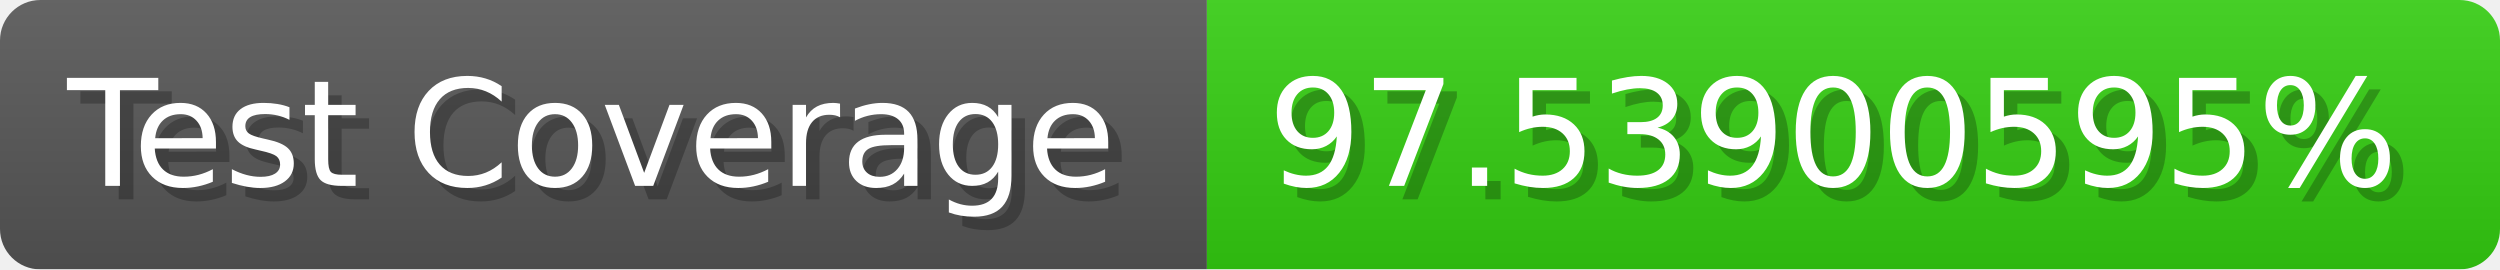
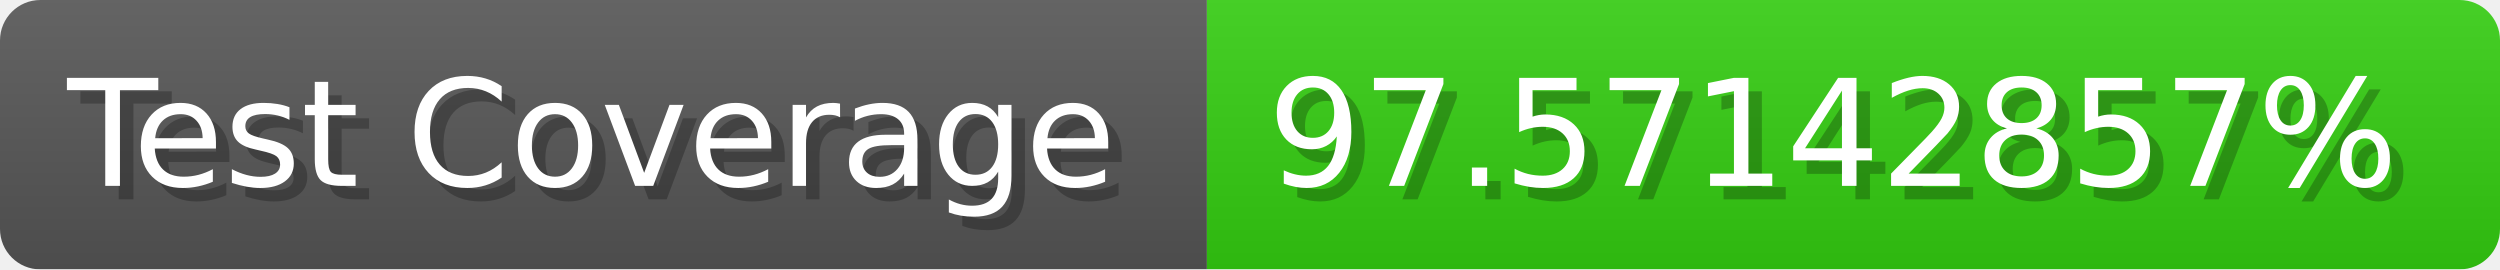
- <svg xmlns="http://www.w3.org/2000/svg" width="185.6" height="20" viewBox="0 0 1856 200" role="img" aria-label="Test Coverage: 97.53900595%">
+ <svg xmlns="http://www.w3.org/2000/svg" width="185.6" height="20" viewBox="0 0 1856 200" role="img" aria-label="Test Coverage: 97.57142857%">
  <linearGradient id="a" x2="0" y2="100%">
    <stop offset="0" stop-opacity=".1" stop-color="#EEE" />
    <stop offset="1" stop-opacity=".1" />
  </linearGradient>
  <mask id="m">
    <rect width="1856" height="200" rx="30" fill="#FFF" />
  </mask>
  <g mask="url(#m)">
    <rect width="896" height="200" fill="#555" />
    <rect width="960" height="200" fill="#3C1" x="896" />
    <rect width="1856" height="200" fill="url(#a)" />
  </g>
  <g aria-hidden="true" fill="#fff" text-anchor="start" font-family="Verdana,DejaVu Sans,sans-serif" font-size="110">
    <text x="60" y="148" textLength="796" fill="#000" opacity="0.25">Test Coverage</text>
    <text x="50" y="138" textLength="796">Test Coverage</text>
-     <text x="951" y="148" textLength="860" fill="#000" opacity="0.25">97.53900595%</text>
-     <text x="941" y="138" textLength="860">97.53900595%</text>
+     <text x="951" y="148" textLength="860" fill="#000" opacity="0.25">97.57142857%</text>
+     <text x="941" y="138" textLength="860">97.57142857%</text>
  </g>
</svg>
